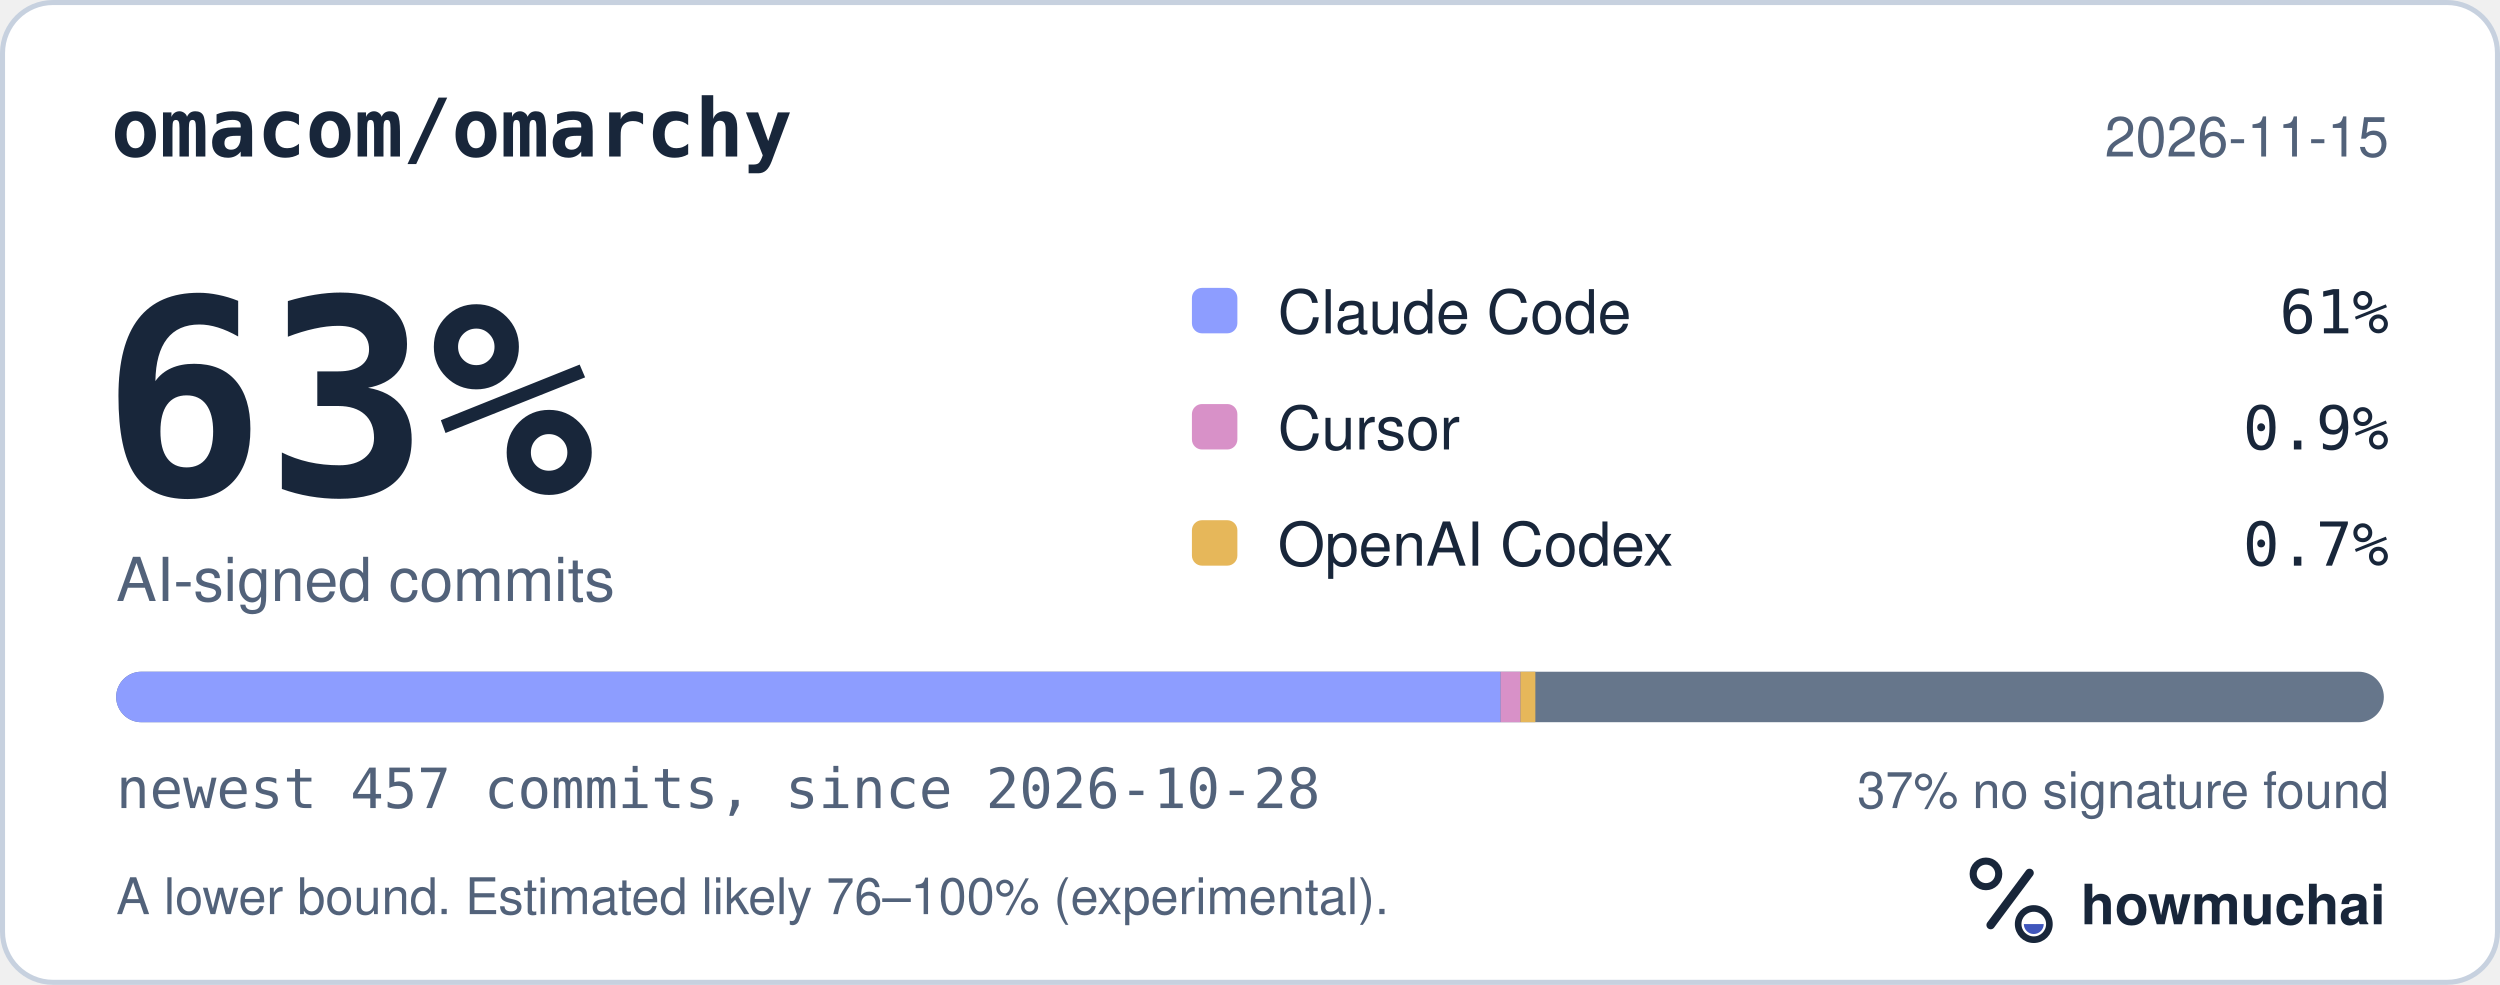
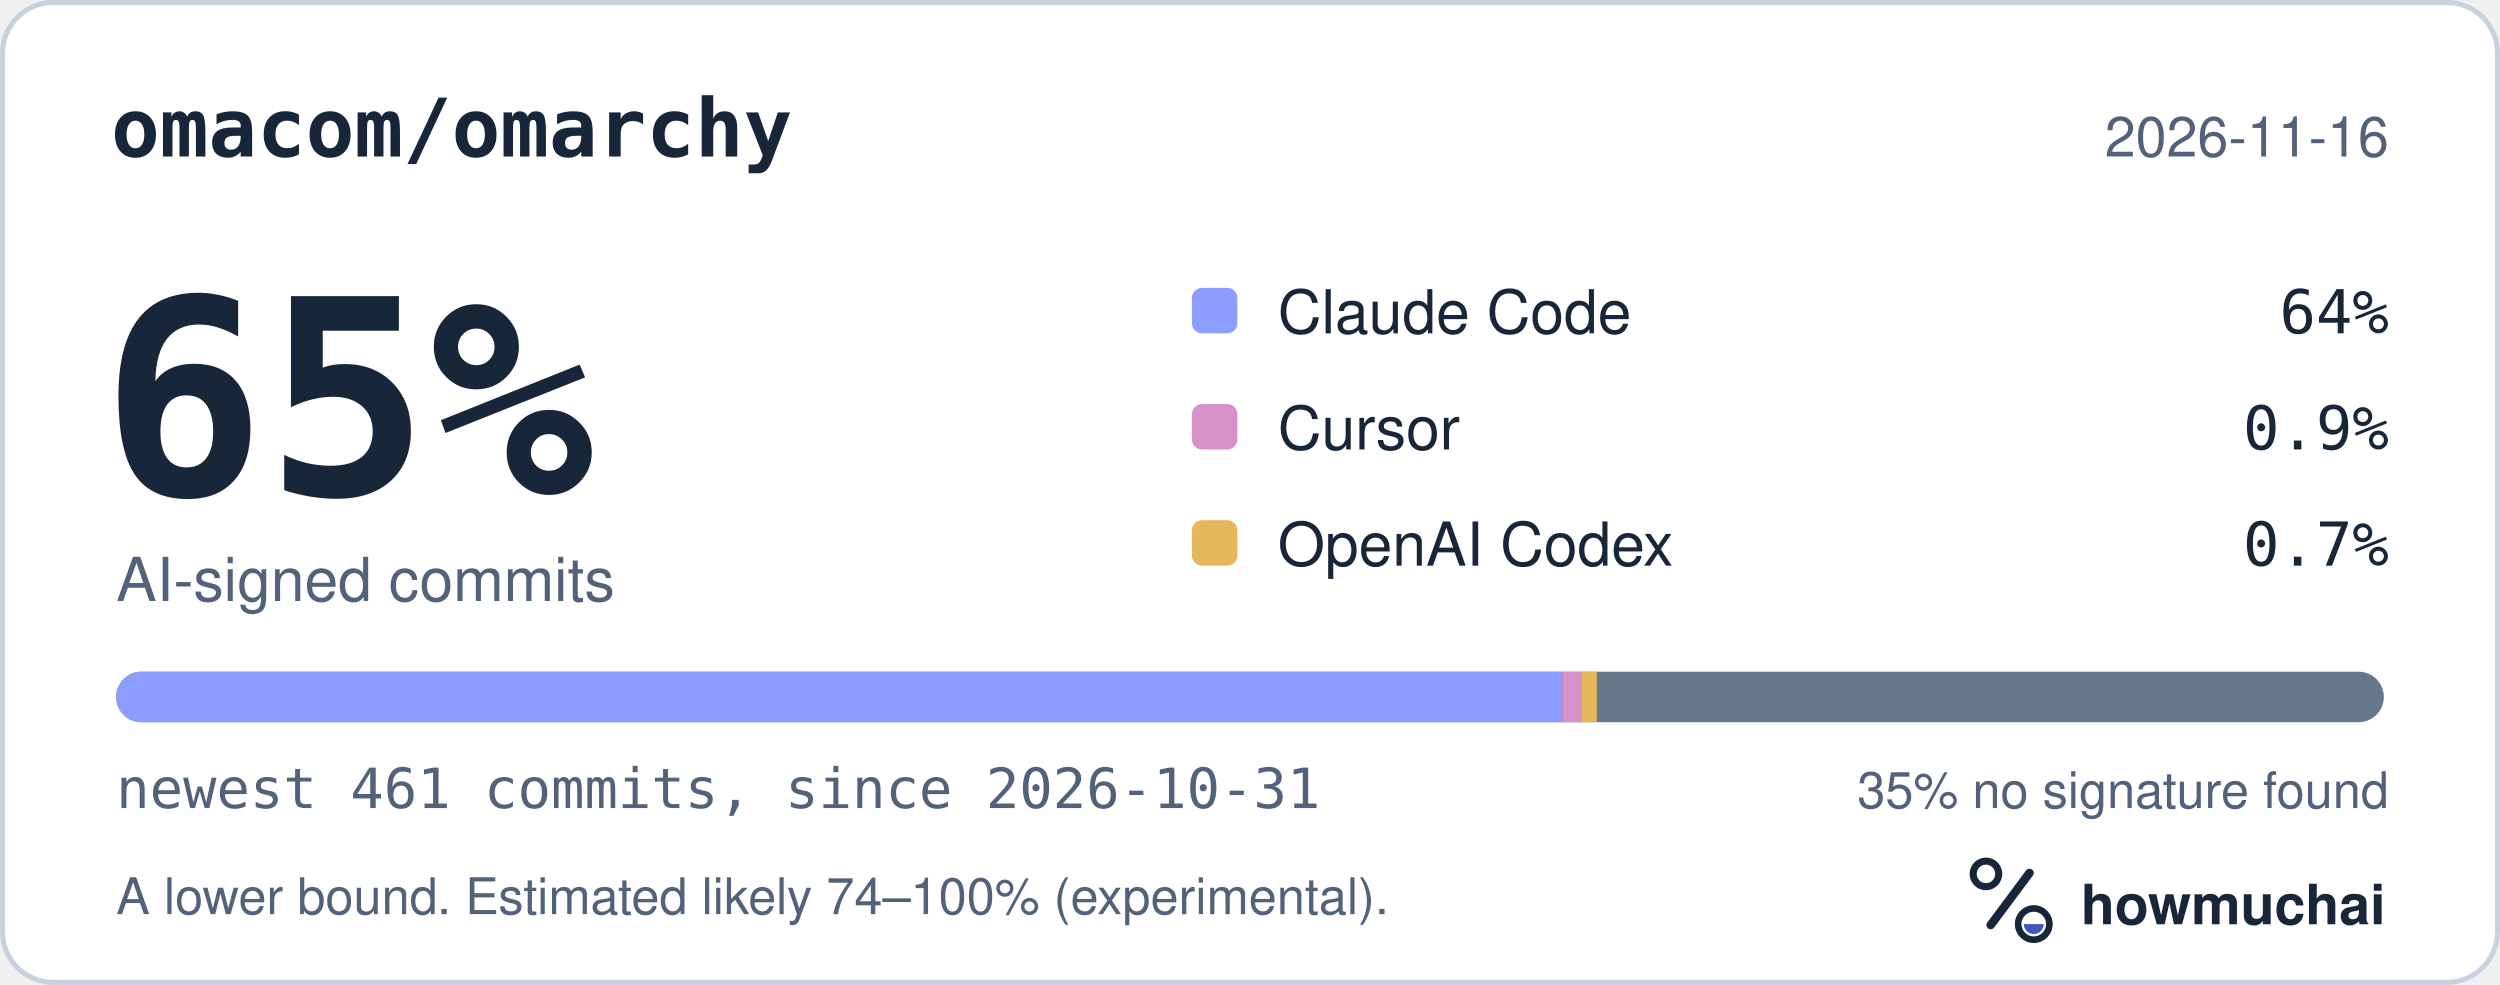
<svg xmlns="http://www.w3.org/2000/svg" width="495" height="195" viewBox="0 0 495 195" role="img" aria-labelledby="hm-t hm-d">
  <rect x="0.5" y="0.5" width="494" height="194" rx="10" fill="#FFFFFF" stroke="#C7D1DF" />
  <text x="22" y="31" fill="#18263A" font-family="ui-monospace, SF Mono, Menlo, Consolas, IBM Plex Mono, monospace" font-size="16" font-weight="600">omacom/omarchy</text>
-   <text x="473" y="31" fill="#52627A" font-family="-apple-system, BlinkMacSystemFont, Segoe UI, Helvetica, Arial, Fira Sans, sans-serif" font-size="11" text-anchor="end">2026-11-15</text>
-   <text x="20" y="98" fill="#18263A" font-family="ui-monospace, SF Mono, Menlo, Consolas, IBM Plex Mono, monospace" font-size="54" font-weight="700">63%</text>
+   <text x="473" y="31" fill="#52627A" font-family="-apple-system, BlinkMacSystemFont, Segoe UI, Helvetica, Arial, Fira Sans, sans-serif" font-size="11" text-anchor="end">2026-11-16</text>
+   <text x="20" y="98" fill="#18263A" font-family="ui-monospace, SF Mono, Menlo, Consolas, IBM Plex Mono, monospace" font-size="54" font-weight="700">65%</text>
  <text x="23" y="119" fill="#52627A" font-family="-apple-system, BlinkMacSystemFont, Segoe UI, Helvetica, Arial, Fira Sans, sans-serif" font-size="12">AI-signed commits</text>
  <rect x="236" y="57" width="9" height="9" rx="2" fill="#8D9DFF" />
  <text x="253" y="66" fill="#18263A" font-family="-apple-system, BlinkMacSystemFont, Segoe UI, Helvetica, Arial, Fira Sans, sans-serif" font-size="12">Claude Code</text>
-   <text x="473" y="66" fill="#18263A" font-family="ui-monospace, SF Mono, Menlo, Consolas, IBM Plex Mono, monospace" font-size="12" text-anchor="end">61%</text>
+   <text x="473" y="66" fill="#18263A" font-family="ui-monospace, SF Mono, Menlo, Consolas, IBM Plex Mono, monospace" font-size="12" text-anchor="end">64%</text>
  <rect x="236" y="80" width="9" height="9" rx="2" fill="#D891C8" />
  <text x="253" y="89" fill="#18263A" font-family="-apple-system, BlinkMacSystemFont, Segoe UI, Helvetica, Arial, Fira Sans, sans-serif" font-size="12">Cursor</text>
  <text x="473" y="89" fill="#18263A" font-family="ui-monospace, SF Mono, Menlo, Consolas, IBM Plex Mono, monospace" font-size="12" text-anchor="end">0.9%</text>
  <rect x="236" y="103" width="9" height="9" rx="2" fill="#E6B75A" />
  <text x="253" y="112" fill="#18263A" font-family="-apple-system, BlinkMacSystemFont, Segoe UI, Helvetica, Arial, Fira Sans, sans-serif" font-size="12">OpenAI Codex</text>
  <text x="473" y="112" fill="#18263A" font-family="ui-monospace, SF Mono, Menlo, Consolas, IBM Plex Mono, monospace" font-size="12" text-anchor="end">0.7%</text>
  <defs>
    <clipPath id="hm-bar">
      <rect x="23" y="133" width="449" height="10" rx="5" />
    </clipPath>
  </defs>
  <rect x="23" y="133" width="449" height="10" rx="5" fill="#66768B" />
  <g clip-path="url(#hm-bar)">
-     <rect x="23.00" y="133" width="274.12" height="10" fill="#8D9DFF" />
-     <rect x="297.12" y="133" width="3.93" height="10" fill="#D891C8" />
-     <rect x="301.05" y="133" width="2.95" height="10" fill="#E6B75A" />
+     <rect x="23.00" y="133" width="286.35" height="10" fill="#8D9DFF" />
+     <rect x="309.35" y="133" width="3.90" height="10" fill="#D891C8" />
+     <rect x="313.24" y="133" width="2.92" height="10" fill="#E6B75A" />
  </g>
-   <text x="23" y="160" fill="#52627A" font-family="ui-monospace, SF Mono, Menlo, Consolas, IBM Plex Mono, monospace" font-size="11">newest 457 commits, since 2026-10-28</text>
-   <text x="473" y="160" fill="#52627A" font-family="-apple-system, BlinkMacSystemFont, Segoe UI, Helvetica, Arial, Fira Sans, sans-serif" font-size="10" text-anchor="end">37% no signature found</text>
-   <text x="23" y="181" fill="#52627A" font-family="-apple-system, BlinkMacSystemFont, Segoe UI, Helvetica, Arial, Fira Sans, sans-serif" font-size="10">A lower bound. Estimated likely 76–100% (experimental).</text>
+   <text x="23" y="160" fill="#52627A" font-family="ui-monospace, SF Mono, Menlo, Consolas, IBM Plex Mono, monospace" font-size="11">newest 461 commits, since 2026-10-31</text>
+   <text x="473" y="160" fill="#52627A" font-family="-apple-system, BlinkMacSystemFont, Segoe UI, Helvetica, Arial, Fira Sans, sans-serif" font-size="10" text-anchor="end">35% no signature found</text>
+   <text x="23" y="181" fill="#52627A" font-family="-apple-system, BlinkMacSystemFont, Segoe UI, Helvetica, Arial, Fira Sans, sans-serif" font-size="10">A lower bound. Estimated likely 74–100% (experimental).</text>
  <g transform="translate(386 166) scale(0.046875)">
    <circle cx="154" cy="150" r="54" fill="none" stroke="#18263A" stroke-width="30" />
    <path d="M174 366 338 146" fill="none" stroke="#18263A" stroke-width="36" stroke-linecap="round" />
    <circle cx="356" cy="362" r="66" fill="none" stroke="#18263A" stroke-width="28" />
    <path d="M314 362a42 42 0 0 0 84 0Z" fill="#4056BC" />
  </g>
  <text x="412" y="183" fill="#18263A" font-family="-apple-system, BlinkMacSystemFont, Segoe UI, Helvetica, Arial, Fira Sans, sans-serif" font-size="11" font-weight="650">howmuchai</text>
</svg>
